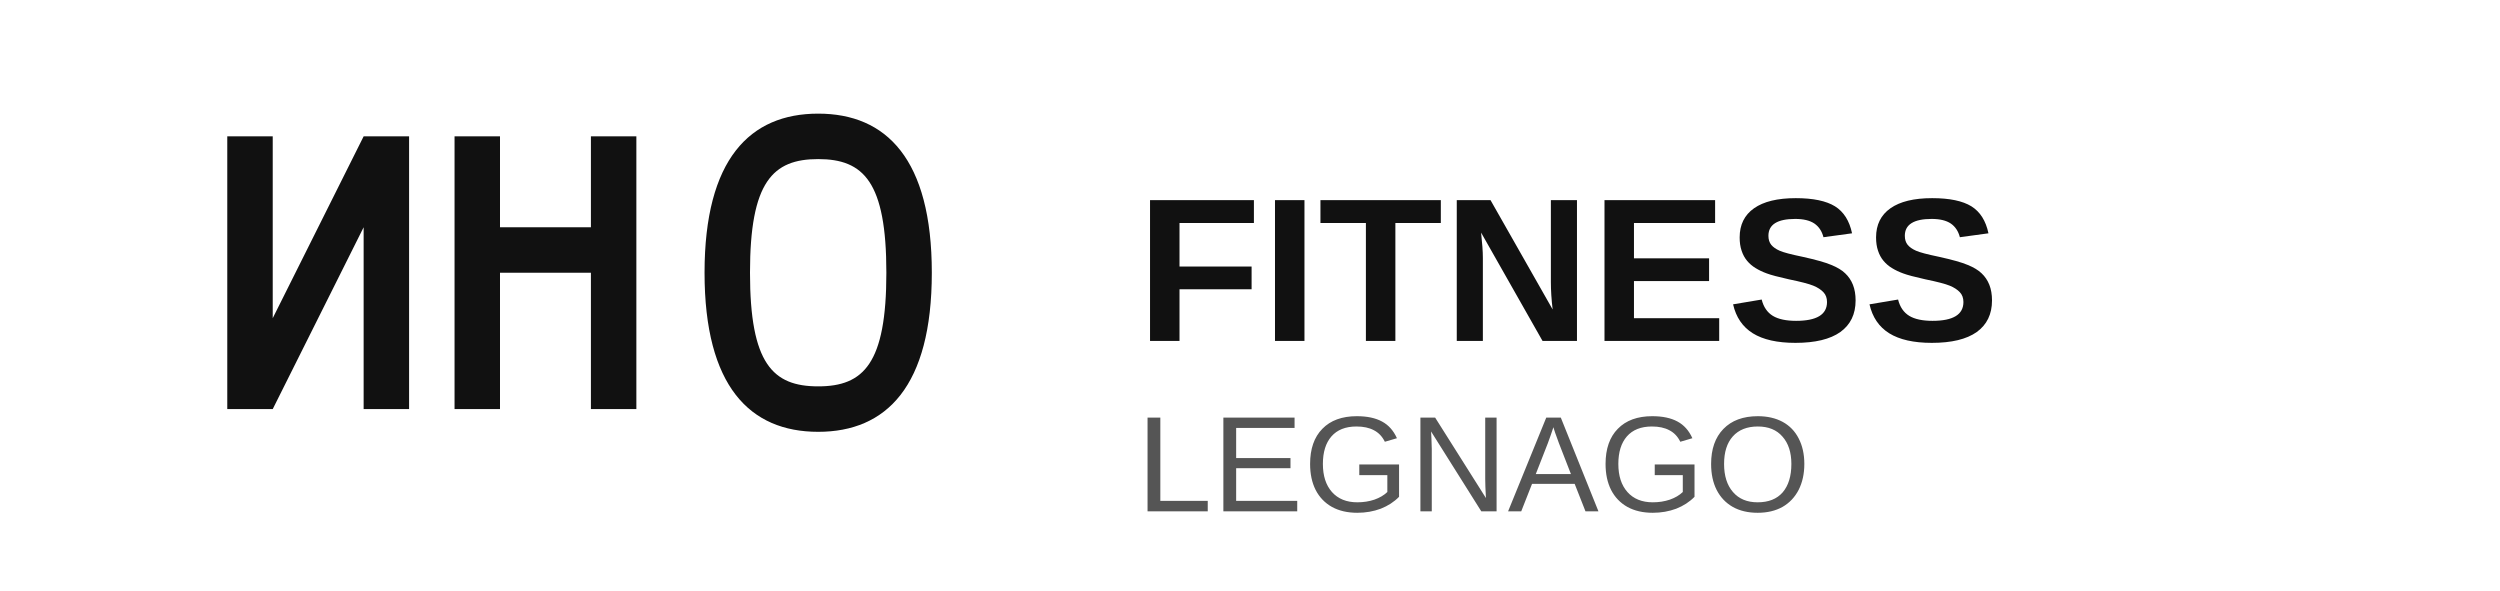
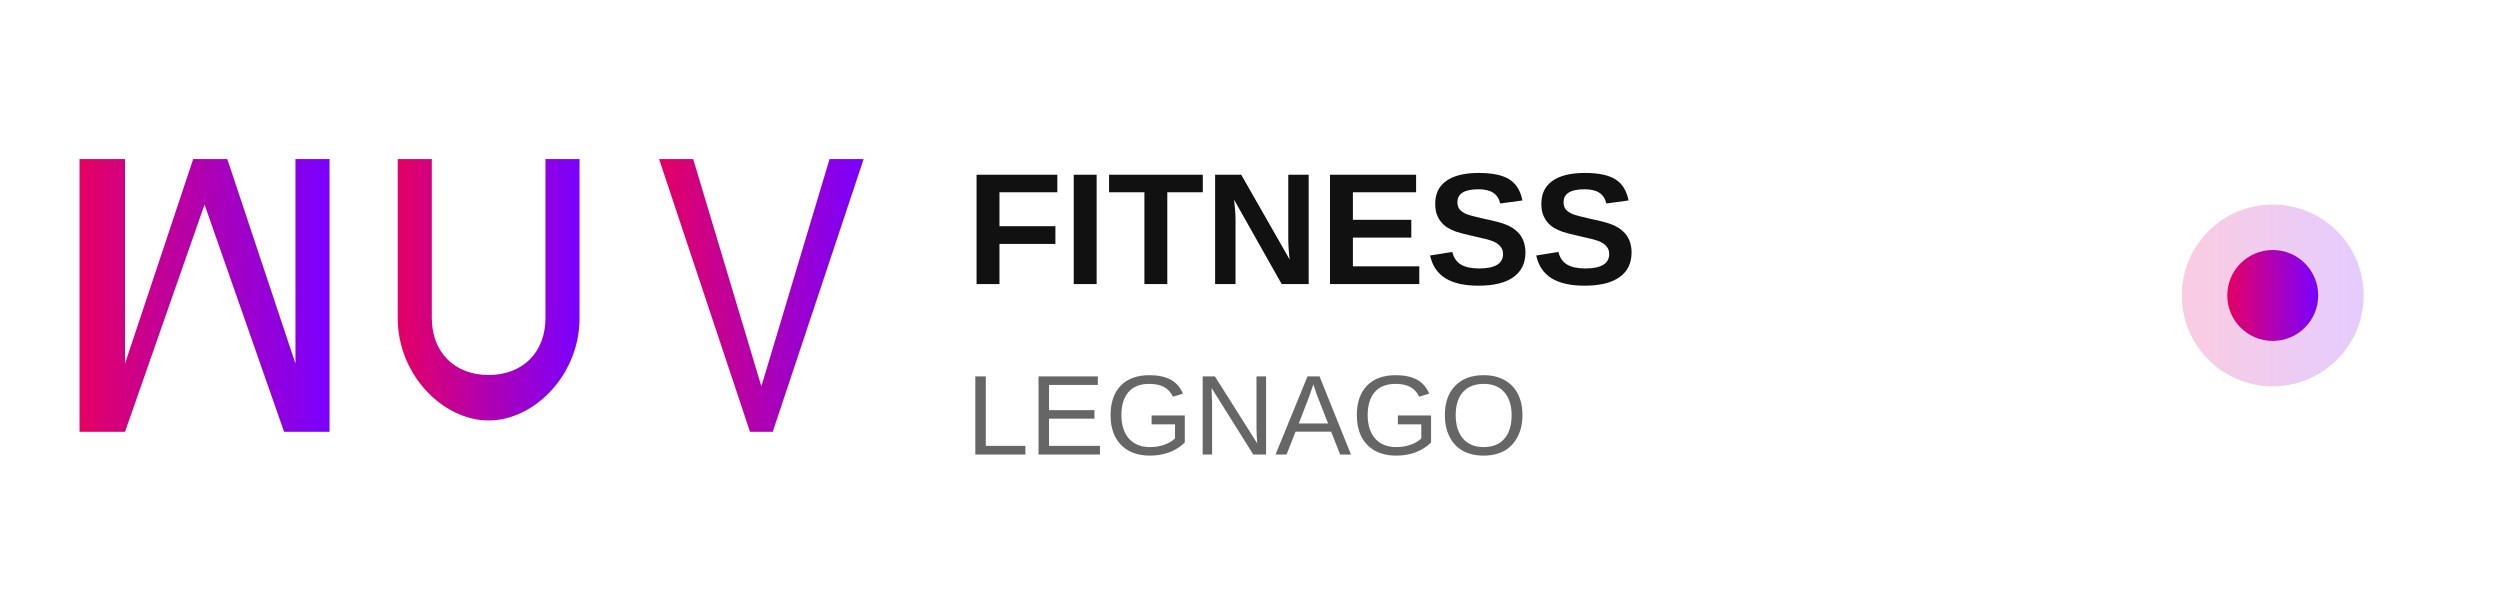
<svg xmlns="http://www.w3.org/2000/svg" width="220" height="52" viewBox="0 0 220 52">
-   <g fill="#111111">
-     <path d="M20 12h4v16l8-16h4v24h-4V20l-8 16h-4V12zm20 0h4v8h8v-8h4v24h-4v-12h-8v12h-4V12zm32-2c6 0 10 4 10 14s-4 14-10 14-10-4-10-14 4-14 10-14zm0 4c-4 0-6 2-6 10s2 10 6 10 6-2 6-10-2-10-6-10z" />
-     <text x="100" y="30" font-family="Arial, sans-serif" font-size="18" font-weight="700" fill="#111111">FITNESS</text>
-     <text x="100" y="45" font-family="Arial, sans-serif" font-size="12" fill="#555">LEGNAGO</text>
+   <defs>
+     <linearGradient id="brandGradient" x1="0%" y1="0%" x2="100%" y2="0%">
+       <stop offset="0%" style="stop-color:#E50064;stop-opacity:1" />
+       <stop offset="100%" style="stop-color:#7A00FF;stop-opacity:1" />
+     </linearGradient>
+   </defs>
+   <g>
+     <g fill="url(#brandGradient)" font-family="Arial Black, Arial, sans-serif" font-weight="900">
+       <path d="M8 14h3v18l6-18h3l6 18V14h3v24h-4l-7-20-7 20h-4V14z" />
+       <path d="M35 14h3v14c0 3 2 5 5 5s5-2 5-5V14h3v14c0 5-4 9-8 9s-8-4-8-9V14z" />
+       <path d="M58 14h3l6 20 6-20h3l-8 24h-2l-8-24z" />
+     </g>
+     <text x="85" y="25" font-family="Arial, sans-serif" font-size="14" font-weight="700" fill="#111111">FITNESS</text>
+     <text x="85" y="40" font-family="Arial, sans-serif" font-size="10" font-weight="400" fill="#666666">LEGNAGO</text>
+     <circle cx="200" cy="26" r="8" fill="url(#brandGradient)" opacity="0.2" />
+     <circle cx="200" cy="26" r="4" fill="url(#brandGradient)" />
  </g>
</svg>
